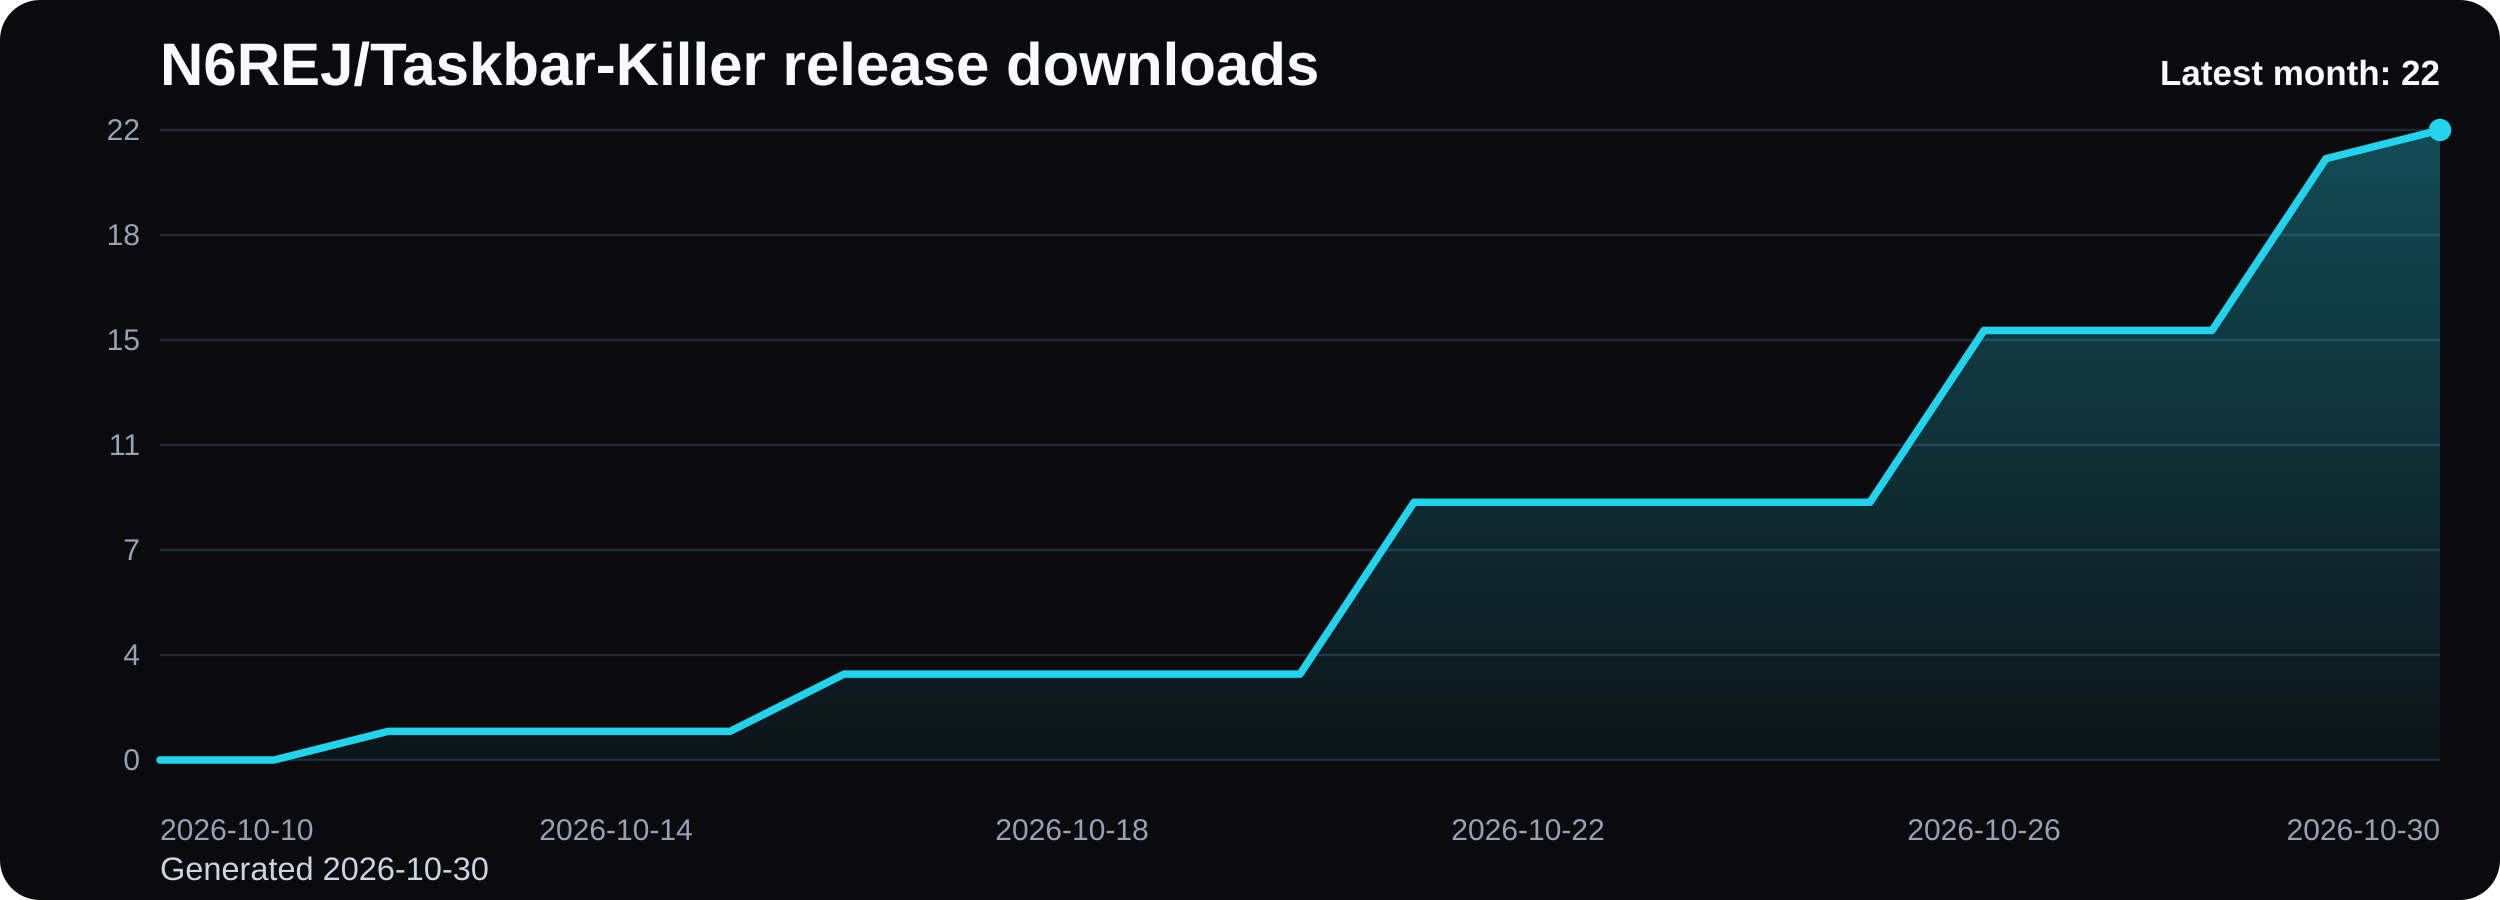
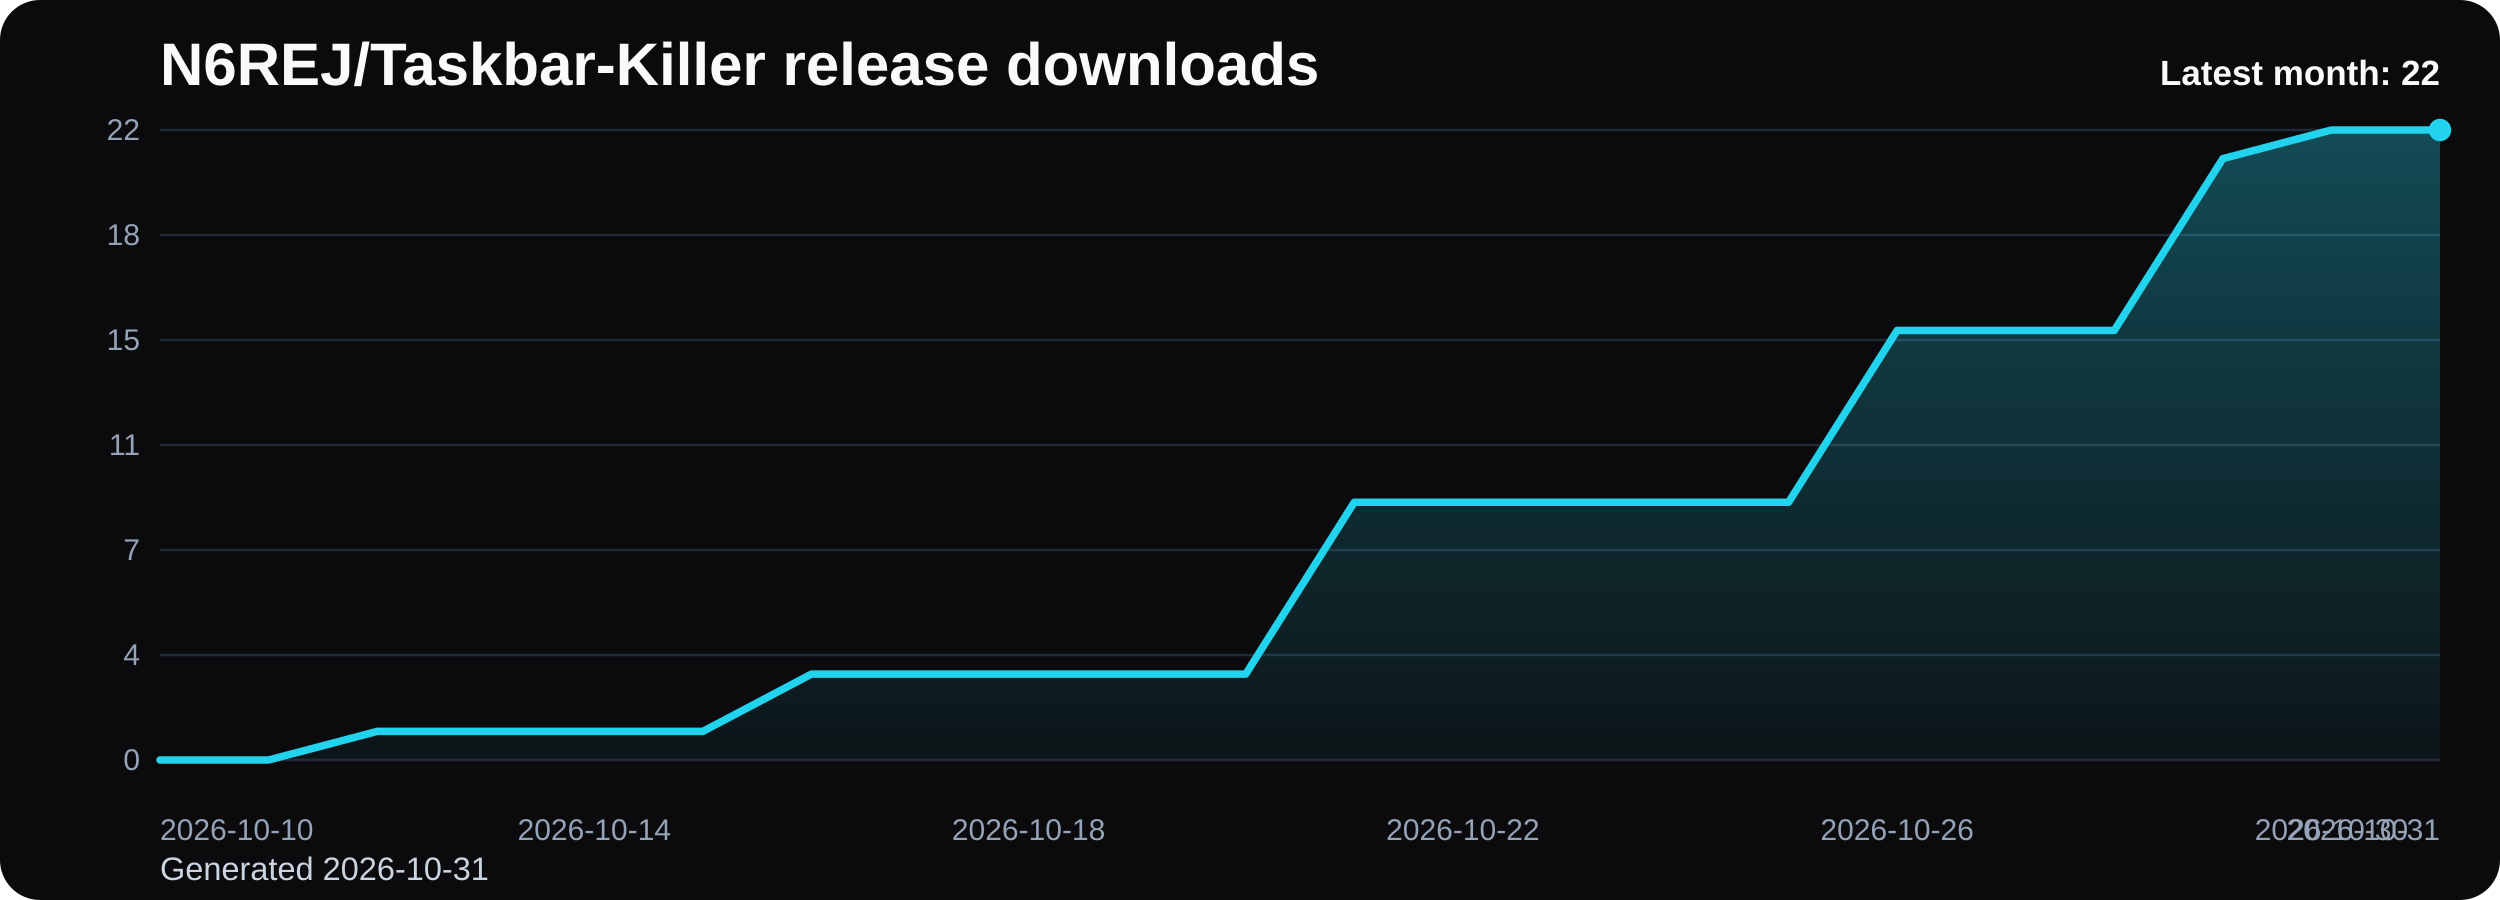
<svg xmlns="http://www.w3.org/2000/svg" viewBox="0 0 1000 360" role="img" aria-label="N6REJ/Taskbar-Killer release downloads chart">
  <defs>
    <linearGradient id="fill-monthly-black" x1="0" y1="0" x2="0" y2="1">
      <stop offset="0%" stop-color="#22d3ee" stop-opacity="0.32" />
      <stop offset="100%" stop-color="#22d3ee" stop-opacity="0.05" />
    </linearGradient>
    <style>
      .bg { fill: #0b0b0d; }
      .title { font: 700 24px Arial, sans-serif; fill: #f8fafc; }
      .sub { font: 400 13px Arial, sans-serif; fill: #cbd5e1; }
      .grid { stroke: #1f2937; stroke-width: 1; }
      .axis { font: 400 12px Arial, sans-serif; fill: #94a3b8; }
      .line { fill: none; stroke: #22d3ee; stroke-width: 3; stroke-linecap: round; stroke-linejoin: round; }
      .dot { fill: #22d3ee; }
      .value { font: 600 11px Arial, sans-serif; fill: #cbd5e1; }
      .latest { font: 700 14px Arial, sans-serif; fill: #f8fafc; }
    </style>
  </defs>
  <rect class="bg" x="0" y="0" width="1000" height="360" rx="16" />
  <text class="title" x="64" y="34">N6REJ/Taskbar-Killer release downloads</text>
-   <text class="sub" x="64" y="352">Generated 2026-10-30</text>
+   <text class="sub" x="64" y="352">Generated 2026-10-31</text>
  <line x1="64" y1="52.00" x2="976" y2="52.00" class="grid" />
  <text x="56" y="56.00" text-anchor="end" class="axis">22</text>
  <line x1="64" y1="94.00" x2="976" y2="94.00" class="grid" />
  <text x="56" y="98.00" text-anchor="end" class="axis">18</text>
  <line x1="64" y1="136.00" x2="976" y2="136.00" class="grid" />
  <text x="56" y="140.00" text-anchor="end" class="axis">15</text>
  <line x1="64" y1="178.00" x2="976" y2="178.00" class="grid" />
  <text x="56" y="182.00" text-anchor="end" class="axis">11</text>
  <line x1="64" y1="220.00" x2="976" y2="220.00" class="grid" />
  <text x="56" y="224.00" text-anchor="end" class="axis">7</text>
  <line x1="64" y1="262.00" x2="976" y2="262.00" class="grid" />
  <text x="56" y="266.00" text-anchor="end" class="axis">4</text>
  <line x1="64" y1="304.00" x2="976" y2="304.00" class="grid" />
  <text x="56" y="308.00" text-anchor="end" class="axis">0</text>
-   <path d="M 64.00 304 L 64.00 304.00 L 109.60 304.00 L 155.20 292.55 L 200.80 292.55 L 246.40 292.55 L 292.00 292.55 L 337.60 269.64 L 383.20 269.64 L 428.80 269.64 L 474.40 269.64 L 520.00 269.64 L 565.60 200.91 L 611.20 200.91 L 656.80 200.91 L 702.40 200.91 L 748.00 200.91 L 793.60 132.18 L 839.20 132.18 L 884.80 132.18 L 930.40 63.45 L 976.00 52.00 L 976.00 304 Z" fill="url(#fill-monthly-black)" />
-   <polyline class="line" points="64.00,304.00 109.60,304.00 155.20,292.55 200.80,292.55 246.40,292.55 292.00,292.55 337.60,269.64 383.20,269.64 428.80,269.64 474.40,269.64 520.00,269.64 565.60,200.91 611.20,200.91 656.80,200.91 702.40,200.91 748.00,200.91 793.60,132.18 839.20,132.18 884.80,132.18 930.40,63.45 976.00,52.00" />
+   <path d="M 64.00 304 L 64.00 304.00 L 107.43 304.00 L 150.86 292.55 L 194.29 292.55 L 237.71 292.55 L 281.14 292.55 L 324.57 269.64 L 368.00 269.64 L 411.43 269.64 L 454.86 269.64 L 498.29 269.64 L 541.71 200.91 L 585.14 200.91 L 628.57 200.91 L 672.00 200.91 L 715.43 200.91 L 758.86 132.18 L 802.29 132.18 L 845.71 132.18 L 889.14 63.45 L 932.57 52.00 L 976.00 52.00 L 976.00 304 Z" fill="url(#fill-monthly-black)" />
+   <polyline class="line" points="64.00,304.00 107.43,304.00 150.86,292.55 194.29,292.55 237.71,292.55 281.14,292.55 324.57,269.64 368.00,269.64 411.43,269.64 454.86,269.64 498.29,269.64 541.71,200.91 585.14,200.91 628.57,200.91 672.00,200.91 715.43,200.91 758.86,132.18 802.29,132.18 845.71,132.18 889.14,63.45 932.57,52.00 976.00,52.00" />
  <circle class="dot" cx="976.00" cy="52.00" r="4.5" />
  <text class="axis" x="64.00" y="336" text-anchor="start">2026-10-10</text>
-   <text class="axis" x="246.40" y="336" text-anchor="middle">2026-10-14</text>
-   <text class="axis" x="428.80" y="336" text-anchor="middle">2026-10-18</text>
-   <text class="axis" x="611.20" y="336" text-anchor="middle">2026-10-22</text>
-   <text class="axis" x="793.60" y="336" text-anchor="middle">2026-10-26</text>
-   <text class="axis" x="976.00" y="336" text-anchor="end">2026-10-30</text>
+   <text class="axis" x="237.71" y="336" text-anchor="middle">2026-10-14</text>
+   <text class="axis" x="411.43" y="336" text-anchor="middle">2026-10-18</text>
+   <text class="axis" x="585.14" y="336" text-anchor="middle">2026-10-22</text>
+   <text class="axis" x="758.86" y="336" text-anchor="middle">2026-10-26</text>
+   <text class="axis" x="932.57" y="336" text-anchor="middle">2026-10-30</text>
+   <text class="axis" x="976.00" y="336" text-anchor="end">2026-10-31</text>
  <text class="latest" x="976" y="34" text-anchor="end">Latest month: 22</text>
</svg>
